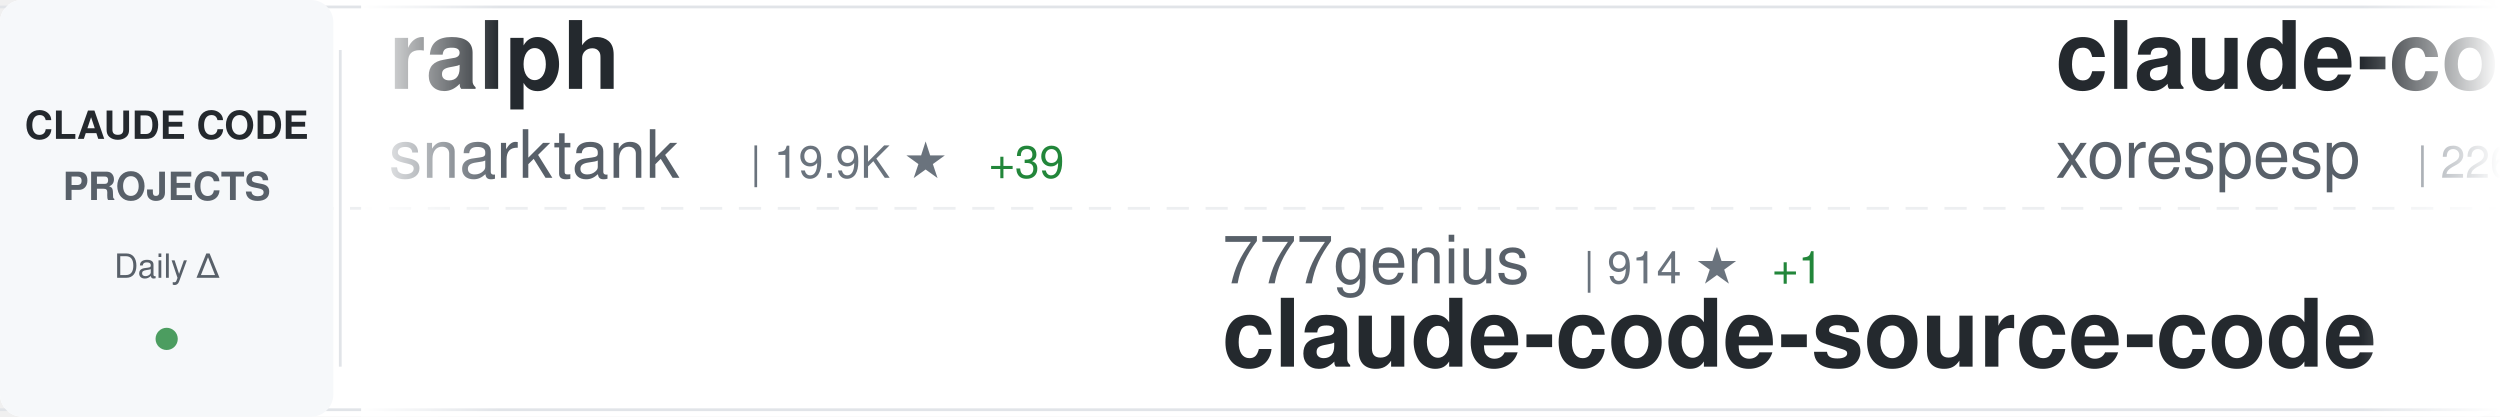
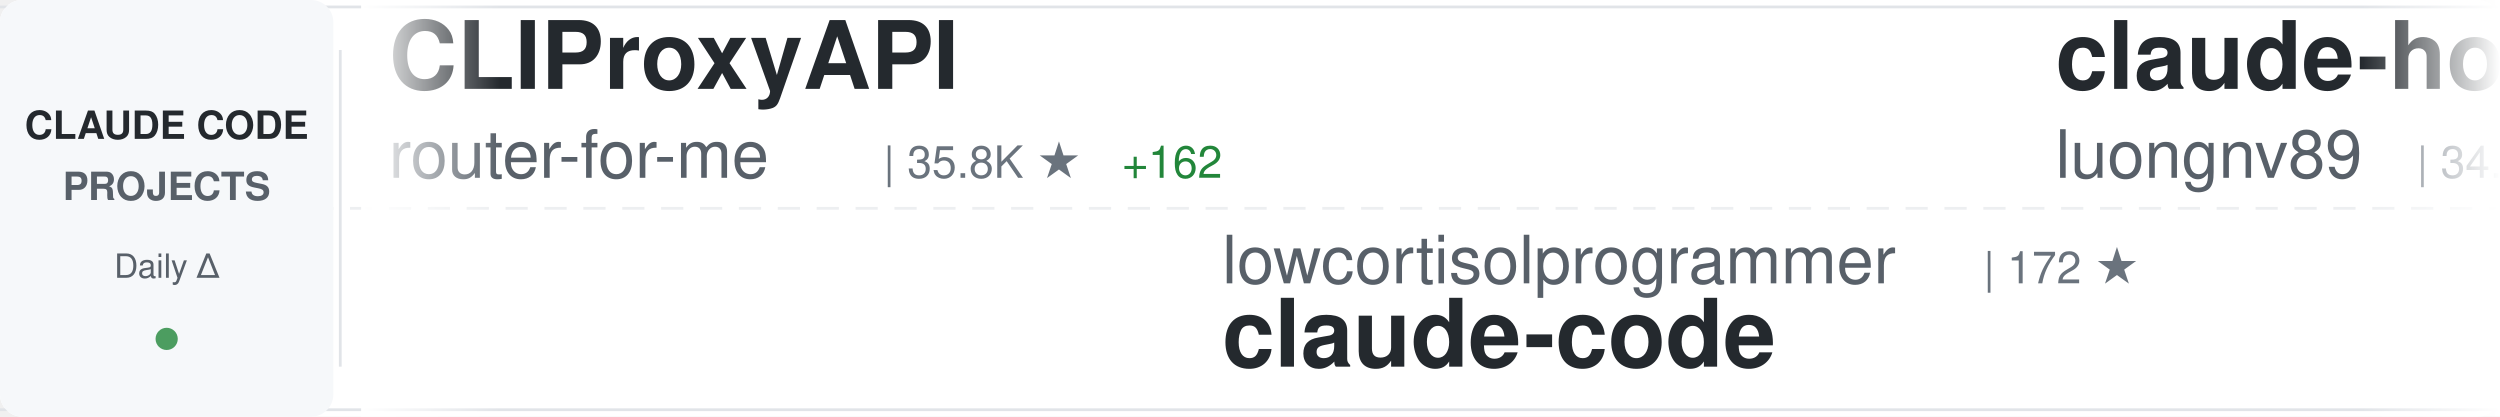
<svg xmlns="http://www.w3.org/2000/svg" width="900" height="150">
  <defs>
    <linearGradient id="awesomeLeftFade" x1="0%" y1="0%" x2="100%" y2="0%">
      <stop offset="0%" style="stop-color:#ffffff;stop-opacity:1" />
      <stop offset="100%" style="stop-color:#ffffff;stop-opacity:0" />
    </linearGradient>
    <linearGradient id="awesomeRightFade" x1="0%" y1="0%" x2="100%" y2="0%">
      <stop offset="0%" style="stop-color:#ffffff;stop-opacity:0" />
      <stop offset="100%" style="stop-color:#ffffff;stop-opacity:1" />
    </linearGradient>
  </defs>
  <rect width="900" height="150" fill="#ffffff" rx="8" />
  <rect x="0" y="2" width="900" height="1" fill="#e1e4e8" />
  <rect x="0" y="147" width="900" height="1" fill="#e1e4e8" />
  <line x1="0" y1="75" x2="900" y2="75" stroke="#e1e4e8" stroke-width="1" stroke-dasharray="8 6" opacity="0.6" />
  <rect x="0" y="0" width="120" height="150" fill="#f6f8fa" rx="8" />
  <text x="60" y="50" font-family="-apple-system, BlinkMacSystemFont, 'Segoe UI', Helvetica, Arial, sans-serif" font-size="14" font-weight="600" fill="#24292e" text-anchor="middle">CLAUDE CODE</text>
  <text x="60" y="72" font-family="-apple-system, BlinkMacSystemFont, 'Segoe UI', Helvetica, Arial, sans-serif" font-size="14" font-weight="600" fill="#586069" text-anchor="middle">PROJECTS</text>
  <text x="60" y="100" font-family="-apple-system, BlinkMacSystemFont, 'Segoe UI', Helvetica, Arial, sans-serif" font-size="12" font-weight="500" fill="#586069" text-anchor="middle">Daily Δ</text>
  <circle cx="60" cy="122" r="4" fill="#22863a" opacity="0.8" />
  <rect x="122" y="18" width="1" height="114" fill="#e1e4e8" />
  <clipPath id="awesomeTickerClip">
    <rect x="130" y="0" width="770" height="150" />
  </clipPath>
  <g clip-path="url(#awesomeTickerClip)">
    <g id="awesomeTickerItems">
      <animateTransform attributeName="transform" attributeType="XML" type="translate" from="0 0" to="-3000 0" dur="54s" repeatCount="indefinite" />
      <g transform="translate(0, 0)">
-         <text x="140" y="32" font-family="-apple-system, BlinkMacSystemFont, 'Segoe UI', Helvetica, Arial, sans-serif" font-size="34" font-weight="600" fill="#24292e">ralph</text>
-         <text x="140" y="64" font-family="-apple-system, BlinkMacSystemFont, 'Segoe UI', Helvetica, Arial, sans-serif" font-size="24" font-weight="400" fill="#586069">snarktank</text>
-         <text x="270" y="64" font-family="-apple-system, BlinkMacSystemFont, 'Segoe UI', Helvetica, Arial, sans-serif" font-size="16" font-weight="500" fill="#6a737d">| 19.9K ★</text>
-         <text x="356" y="64" font-family="-apple-system, BlinkMacSystemFont, 'Segoe UI', Helvetica, Arial, sans-serif" font-size="16" font-weight="500" fill="#22863a"> +39</text>
+         <text x="140" y="32" font-family="-apple-system, BlinkMacSystemFont, 'Segoe UI', Helvetica, Arial, sans-serif" font-size="34" font-weight="600" fill="#24292e">CLIProxyAPI</text>
+         <text x="140" y="64" font-family="-apple-system, BlinkMacSystemFont, 'Segoe UI', Helvetica, Arial, sans-serif" font-size="24" font-weight="400" fill="#586069">router-for-me</text>
+         <text x="318" y="64" font-family="-apple-system, BlinkMacSystemFont, 'Segoe UI', Helvetica, Arial, sans-serif" font-size="16" font-weight="500" fill="#6a737d">| 35.8K ★</text>
+         <text x="404" y="64" font-family="-apple-system, BlinkMacSystemFont, 'Segoe UI', Helvetica, Arial, sans-serif" font-size="16" font-weight="500" fill="#22863a"> +162</text>
      </g>
      <g transform="translate(300, 0)">
-         <text x="140" y="102" font-family="-apple-system, BlinkMacSystemFont, 'Segoe UI', Helvetica, Arial, sans-serif" font-size="24" font-weight="400" fill="#586069">777genius</text>
-         <text x="270" y="102" font-family="-apple-system, BlinkMacSystemFont, 'Segoe UI', Helvetica, Arial, sans-serif" font-size="16" font-weight="500" fill="#6a737d">| 914 ★</text>
-         <text x="338" y="102" font-family="-apple-system, BlinkMacSystemFont, 'Segoe UI', Helvetica, Arial, sans-serif" font-size="16" font-weight="500" fill="#22863a"> +1</text>
-         <text x="140" y="132" font-family="-apple-system, BlinkMacSystemFont, 'Segoe UI', Helvetica, Arial, sans-serif" font-size="34" font-weight="600" fill="#24292e">claude-code-source-code</text>
+         <text x="140" y="102" font-family="-apple-system, BlinkMacSystemFont, 'Segoe UI', Helvetica, Arial, sans-serif" font-size="24" font-weight="400" fill="#586069">lowcortisolprogrammer</text>
+         <text x="414" y="102" font-family="-apple-system, BlinkMacSystemFont, 'Segoe UI', Helvetica, Arial, sans-serif" font-size="16" font-weight="500" fill="#6a737d">| 172 ★</text>
+         <text x="140" y="132" font-family="-apple-system, BlinkMacSystemFont, 'Segoe UI', Helvetica, Arial, sans-serif" font-size="34" font-weight="600" fill="#24292e">claude-code</text>
      </g>
      <g transform="translate(600, 0)">
-         <text x="140" y="32" font-family="-apple-system, BlinkMacSystemFont, 'Segoe UI', Helvetica, Arial, sans-serif" font-size="34" font-weight="600" fill="#24292e">claude-code</text>
-         <text x="140" y="64" font-family="-apple-system, BlinkMacSystemFont, 'Segoe UI', Helvetica, Arial, sans-serif" font-size="24" font-weight="400" fill="#586069">xorespesp</text>
-         <text x="270" y="64" font-family="-apple-system, BlinkMacSystemFont, 'Segoe UI', Helvetica, Arial, sans-serif" font-size="16" font-weight="500" fill="#6a737d">| 226 ★</text>
+         <text x="140" y="32" font-family="-apple-system, BlinkMacSystemFont, 'Segoe UI', Helvetica, Arial, sans-serif" font-size="34" font-weight="600" fill="#24292e">claude-howto</text>
+         <text x="140" y="64" font-family="-apple-system, BlinkMacSystemFont, 'Segoe UI', Helvetica, Arial, sans-serif" font-size="24" font-weight="400" fill="#586069">luongnv89</text>
+         <text x="270" y="64" font-family="-apple-system, BlinkMacSystemFont, 'Segoe UI', Helvetica, Arial, sans-serif" font-size="16" font-weight="500" fill="#6a737d">| 34.8K ★</text>
+         <text x="356" y="64" font-family="-apple-system, BlinkMacSystemFont, 'Segoe UI', Helvetica, Arial, sans-serif" font-size="16" font-weight="500" fill="#22863a"> +64</text>
      </g>
      <g transform="translate(900, 0)">
+         <text x="140" y="102" font-family="-apple-system, BlinkMacSystemFont, 'Segoe UI', Helvetica, Arial, sans-serif" font-size="24" font-weight="400" fill="#586069">Yeachan-Heo</text>
+         <text x="294" y="102" font-family="-apple-system, BlinkMacSystemFont, 'Segoe UI', Helvetica, Arial, sans-serif" font-size="16" font-weight="500" fill="#6a737d">| 35.6K ★</text>
+         <text x="380" y="102" font-family="-apple-system, BlinkMacSystemFont, 'Segoe UI', Helvetica, Arial, sans-serif" font-size="16" font-weight="500" fill="#22863a"> +115</text>
+         <text x="140" y="132" font-family="-apple-system, BlinkMacSystemFont, 'Segoe UI', Helvetica, Arial, sans-serif" font-size="34" font-weight="600" fill="#24292e">oh-my-claudecode</text>
+       </g>
+       <g transform="translate(1200, 0)">
+         <text x="140" y="32" font-family="-apple-system, BlinkMacSystemFont, 'Segoe UI', Helvetica, Arial, sans-serif" font-size="34" font-weight="600" fill="#24292e">claude-code</text>
+         <text x="140" y="64" font-family="-apple-system, BlinkMacSystemFont, 'Segoe UI', Helvetica, Arial, sans-serif" font-size="24" font-weight="400" fill="#586069">Tinkeringg-Lab</text>
+         <text x="330" y="64" font-family="-apple-system, BlinkMacSystemFont, 'Segoe UI', Helvetica, Arial, sans-serif" font-size="16" font-weight="500" fill="#6a737d">| 205 ★</text>
+       </g>
+       <g transform="translate(1500, 0)">
        <text x="140" y="102" font-family="-apple-system, BlinkMacSystemFont, 'Segoe UI', Helvetica, Arial, sans-serif" font-size="24" font-weight="400" fill="#586069">huangjia2019</text>
-         <text x="306" y="102" font-family="-apple-system, BlinkMacSystemFont, 'Segoe UI', Helvetica, Arial, sans-serif" font-size="16" font-weight="500" fill="#6a737d">| 757 ★</text>
-         <text x="374" y="102" font-family="-apple-system, BlinkMacSystemFont, 'Segoe UI', Helvetica, Arial, sans-serif" font-size="16" font-weight="500" fill="#22863a"> +10</text>
+         <text x="306" y="102" font-family="-apple-system, BlinkMacSystemFont, 'Segoe UI', Helvetica, Arial, sans-serif" font-size="16" font-weight="500" fill="#6a737d">| 759 ★</text>
+         <text x="374" y="102" font-family="-apple-system, BlinkMacSystemFont, 'Segoe UI', Helvetica, Arial, sans-serif" font-size="16" font-weight="500" fill="#22863a"> +9</text>
        <text x="140" y="132" font-family="-apple-system, BlinkMacSystemFont, 'Segoe UI', Helvetica, Arial, sans-serif" font-size="34" font-weight="600" fill="#24292e">claude-code-engineering</text>
      </g>
-       <g transform="translate(1200, 0)">
-         <text x="140" y="32" font-family="-apple-system, BlinkMacSystemFont, 'Segoe UI', Helvetica, Arial, sans-serif" font-size="34" font-weight="600" fill="#24292e">claude-code-proxy</text>
-         <text x="140" y="64" font-family="-apple-system, BlinkMacSystemFont, 'Segoe UI', Helvetica, Arial, sans-serif" font-size="24" font-weight="400" fill="#586069">fuergaosi233</text>
-         <text x="306" y="64" font-family="-apple-system, BlinkMacSystemFont, 'Segoe UI', Helvetica, Arial, sans-serif" font-size="16" font-weight="500" fill="#6a737d">| 2.6K ★</text>
-         <text x="383" y="64" font-family="-apple-system, BlinkMacSystemFont, 'Segoe UI', Helvetica, Arial, sans-serif" font-size="16" font-weight="500" fill="#22863a"> +2</text>
-       </g>
-       <g transform="translate(1500, 0)">
-         <text x="140" y="102" font-family="-apple-system, BlinkMacSystemFont, 'Segoe UI', Helvetica, Arial, sans-serif" font-size="24" font-weight="400" fill="#586069">ding113</text>
-         <text x="246" y="102" font-family="-apple-system, BlinkMacSystemFont, 'Segoe UI', Helvetica, Arial, sans-serif" font-size="16" font-weight="500" fill="#6a737d">| 3.0K ★</text>
-         <text x="323" y="102" font-family="-apple-system, BlinkMacSystemFont, 'Segoe UI', Helvetica, Arial, sans-serif" font-size="16" font-weight="500" fill="#22863a"> +11</text>
-         <text x="140" y="132" font-family="-apple-system, BlinkMacSystemFont, 'Segoe UI', Helvetica, Arial, sans-serif" font-size="34" font-weight="600" fill="#24292e">claude-code-hub</text>
-       </g>
      <g transform="translate(1800, 0)">
-         <text x="140" y="32" font-family="-apple-system, BlinkMacSystemFont, 'Segoe UI', Helvetica, Arial, sans-serif" font-size="34" font-weight="600" fill="#24292e">claude-code-source-code-...</text>
-         <text x="140" y="64" font-family="-apple-system, BlinkMacSystemFont, 'Segoe UI', Helvetica, Arial, sans-serif" font-size="24" font-weight="400" fill="#586069">ghuntley</text>
-         <text x="258" y="64" font-family="-apple-system, BlinkMacSystemFont, 'Segoe UI', Helvetica, Arial, sans-serif" font-size="16" font-weight="500" fill="#6a737d">| 981 ★</text>
+         <text x="140" y="32" font-family="-apple-system, BlinkMacSystemFont, 'Segoe UI', Helvetica, Arial, sans-serif" font-size="34" font-weight="600" fill="#24292e">claude-code-hooks-master...</text>
+         <text x="140" y="64" font-family="-apple-system, BlinkMacSystemFont, 'Segoe UI', Helvetica, Arial, sans-serif" font-size="24" font-weight="400" fill="#586069">disler</text>
+         <text x="234" y="64" font-family="-apple-system, BlinkMacSystemFont, 'Segoe UI', Helvetica, Arial, sans-serif" font-size="16" font-weight="500" fill="#6a737d">| 3.7K ★</text>
+         <text x="311" y="64" font-family="-apple-system, BlinkMacSystemFont, 'Segoe UI', Helvetica, Arial, sans-serif" font-size="16" font-weight="500" fill="#22863a"> +3</text>
      </g>
      <g transform="translate(2100, 0)">
-         <text x="140" y="102" font-family="-apple-system, BlinkMacSystemFont, 'Segoe UI', Helvetica, Arial, sans-serif" font-size="24" font-weight="400" fill="#586069">zebbern</text>
-         <text x="246" y="102" font-family="-apple-system, BlinkMacSystemFont, 'Segoe UI', Helvetica, Arial, sans-serif" font-size="16" font-weight="500" fill="#6a737d">| 4.2K ★</text>
-         <text x="323" y="102" font-family="-apple-system, BlinkMacSystemFont, 'Segoe UI', Helvetica, Arial, sans-serif" font-size="16" font-weight="500" fill="#22863a"> +4</text>
-         <text x="140" y="132" font-family="-apple-system, BlinkMacSystemFont, 'Segoe UI', Helvetica, Arial, sans-serif" font-size="34" font-weight="600" fill="#24292e">claude-code-guide</text>
+         <text x="140" y="102" font-family="-apple-system, BlinkMacSystemFont, 'Segoe UI', Helvetica, Arial, sans-serif" font-size="24" font-weight="400" fill="#586069">freestylefly</text>
+         <text x="306" y="102" font-family="-apple-system, BlinkMacSystemFont, 'Segoe UI', Helvetica, Arial, sans-serif" font-size="16" font-weight="500" fill="#6a737d">| 125 ★</text>
+         <text x="140" y="132" font-family="-apple-system, BlinkMacSystemFont, 'Segoe UI', Helvetica, Arial, sans-serif" font-size="34" font-weight="600" fill="#24292e">claude-code</text>
      </g>
      <g transform="translate(2400, 0)">
-         <text x="140" y="32" font-family="-apple-system, BlinkMacSystemFont, 'Segoe UI', Helvetica, Arial, sans-serif" font-size="34" font-weight="600" fill="#24292e">claude-code-tudou</text>
-         <text x="140" y="64" font-family="-apple-system, BlinkMacSystemFont, 'Segoe UI', Helvetica, Arial, sans-serif" font-size="24" font-weight="400" fill="#586069">AICoderTudou</text>
-         <text x="306" y="64" font-family="-apple-system, BlinkMacSystemFont, 'Segoe UI', Helvetica, Arial, sans-serif" font-size="16" font-weight="500" fill="#6a737d">| 500 ★</text>
+         <text x="140" y="32" font-family="-apple-system, BlinkMacSystemFont, 'Segoe UI', Helvetica, Arial, sans-serif" font-size="34" font-weight="600" fill="#24292e">claude-code</text>
+         <text x="140" y="64" font-family="-apple-system, BlinkMacSystemFont, 'Segoe UI', Helvetica, Arial, sans-serif" font-size="24" font-weight="400" fill="#586069">VineeTagarwaL-code</text>
+         <text x="378" y="64" font-family="-apple-system, BlinkMacSystemFont, 'Segoe UI', Helvetica, Arial, sans-serif" font-size="16" font-weight="500" fill="#6a737d">| 276 ★</text>
+         <text x="446" y="64" font-family="-apple-system, BlinkMacSystemFont, 'Segoe UI', Helvetica, Arial, sans-serif" font-size="16" font-weight="500" fill="#22863a"> +1</text>
      </g>
      <g transform="translate(2700, 0)">
-         <text x="140" y="102" font-family="-apple-system, BlinkMacSystemFont, 'Segoe UI', Helvetica, Arial, sans-serif" font-size="24" font-weight="400" fill="#586069">Maciek-roboblog</text>
-         <text x="342" y="102" font-family="-apple-system, BlinkMacSystemFont, 'Segoe UI', Helvetica, Arial, sans-serif" font-size="16" font-weight="500" fill="#6a737d">| 8.1K ★</text>
-         <text x="419" y="102" font-family="-apple-system, BlinkMacSystemFont, 'Segoe UI', Helvetica, Arial, sans-serif" font-size="16" font-weight="500" fill="#22863a"> +5</text>
-         <text x="140" y="132" font-family="-apple-system, BlinkMacSystemFont, 'Segoe UI', Helvetica, Arial, sans-serif" font-size="34" font-weight="600" fill="#24292e">Claude-Code-Usage-Monito...</text>
+         <text x="140" y="102" font-family="-apple-system, BlinkMacSystemFont, 'Segoe UI', Helvetica, Arial, sans-serif" font-size="24" font-weight="400" fill="#586069">Yuyz0112</text>
+         <text x="258" y="102" font-family="-apple-system, BlinkMacSystemFont, 'Segoe UI', Helvetica, Arial, sans-serif" font-size="16" font-weight="500" fill="#6a737d">| 2.4K ★</text>
+         <text x="335" y="102" font-family="-apple-system, BlinkMacSystemFont, 'Segoe UI', Helvetica, Arial, sans-serif" font-size="16" font-weight="500" fill="#22863a"> +1</text>
+         <text x="140" y="132" font-family="-apple-system, BlinkMacSystemFont, 'Segoe UI', Helvetica, Arial, sans-serif" font-size="34" font-weight="600" fill="#24292e">claude-code-reverse</text>
      </g>
      <g transform="translate(3000, 0)">
-         <text x="140" y="32" font-family="-apple-system, BlinkMacSystemFont, 'Segoe UI', Helvetica, Arial, sans-serif" font-size="34" font-weight="600" fill="#24292e">ralph</text>
-         <text x="140" y="64" font-family="-apple-system, BlinkMacSystemFont, 'Segoe UI', Helvetica, Arial, sans-serif" font-size="24" font-weight="400" fill="#586069">snarktank</text>
-         <text x="270" y="64" font-family="-apple-system, BlinkMacSystemFont, 'Segoe UI', Helvetica, Arial, sans-serif" font-size="16" font-weight="500" fill="#6a737d">| 19.9K ★</text>
-         <text x="356" y="64" font-family="-apple-system, BlinkMacSystemFont, 'Segoe UI', Helvetica, Arial, sans-serif" font-size="16" font-weight="500" fill="#22863a"> +39</text>
+         <text x="140" y="32" font-family="-apple-system, BlinkMacSystemFont, 'Segoe UI', Helvetica, Arial, sans-serif" font-size="34" font-weight="600" fill="#24292e">CLIProxyAPI</text>
+         <text x="140" y="64" font-family="-apple-system, BlinkMacSystemFont, 'Segoe UI', Helvetica, Arial, sans-serif" font-size="24" font-weight="400" fill="#586069">router-for-me</text>
+         <text x="318" y="64" font-family="-apple-system, BlinkMacSystemFont, 'Segoe UI', Helvetica, Arial, sans-serif" font-size="16" font-weight="500" fill="#6a737d">| 35.8K ★</text>
+         <text x="404" y="64" font-family="-apple-system, BlinkMacSystemFont, 'Segoe UI', Helvetica, Arial, sans-serif" font-size="16" font-weight="500" fill="#22863a"> +162</text>
      </g>
      <g transform="translate(3300, 0)">
-         <text x="140" y="102" font-family="-apple-system, BlinkMacSystemFont, 'Segoe UI', Helvetica, Arial, sans-serif" font-size="24" font-weight="400" fill="#586069">777genius</text>
-         <text x="270" y="102" font-family="-apple-system, BlinkMacSystemFont, 'Segoe UI', Helvetica, Arial, sans-serif" font-size="16" font-weight="500" fill="#6a737d">| 914 ★</text>
-         <text x="338" y="102" font-family="-apple-system, BlinkMacSystemFont, 'Segoe UI', Helvetica, Arial, sans-serif" font-size="16" font-weight="500" fill="#22863a"> +1</text>
-         <text x="140" y="132" font-family="-apple-system, BlinkMacSystemFont, 'Segoe UI', Helvetica, Arial, sans-serif" font-size="34" font-weight="600" fill="#24292e">claude-code-source-code</text>
+         <text x="140" y="102" font-family="-apple-system, BlinkMacSystemFont, 'Segoe UI', Helvetica, Arial, sans-serif" font-size="24" font-weight="400" fill="#586069">lowcortisolprogrammer</text>
+         <text x="414" y="102" font-family="-apple-system, BlinkMacSystemFont, 'Segoe UI', Helvetica, Arial, sans-serif" font-size="16" font-weight="500" fill="#6a737d">| 172 ★</text>
+         <text x="140" y="132" font-family="-apple-system, BlinkMacSystemFont, 'Segoe UI', Helvetica, Arial, sans-serif" font-size="34" font-weight="600" fill="#24292e">claude-code</text>
      </g>
      <g transform="translate(3600, 0)">
-         <text x="140" y="32" font-family="-apple-system, BlinkMacSystemFont, 'Segoe UI', Helvetica, Arial, sans-serif" font-size="34" font-weight="600" fill="#24292e">claude-code</text>
-         <text x="140" y="64" font-family="-apple-system, BlinkMacSystemFont, 'Segoe UI', Helvetica, Arial, sans-serif" font-size="24" font-weight="400" fill="#586069">xorespesp</text>
-         <text x="270" y="64" font-family="-apple-system, BlinkMacSystemFont, 'Segoe UI', Helvetica, Arial, sans-serif" font-size="16" font-weight="500" fill="#6a737d">| 226 ★</text>
+         <text x="140" y="32" font-family="-apple-system, BlinkMacSystemFont, 'Segoe UI', Helvetica, Arial, sans-serif" font-size="34" font-weight="600" fill="#24292e">claude-howto</text>
+         <text x="140" y="64" font-family="-apple-system, BlinkMacSystemFont, 'Segoe UI', Helvetica, Arial, sans-serif" font-size="24" font-weight="400" fill="#586069">luongnv89</text>
+         <text x="270" y="64" font-family="-apple-system, BlinkMacSystemFont, 'Segoe UI', Helvetica, Arial, sans-serif" font-size="16" font-weight="500" fill="#6a737d">| 34.8K ★</text>
+         <text x="356" y="64" font-family="-apple-system, BlinkMacSystemFont, 'Segoe UI', Helvetica, Arial, sans-serif" font-size="16" font-weight="500" fill="#22863a"> +64</text>
      </g>
      <g transform="translate(3900, 0)">
-         <text x="140" y="102" font-family="-apple-system, BlinkMacSystemFont, 'Segoe UI', Helvetica, Arial, sans-serif" font-size="24" font-weight="400" fill="#586069">huangjia2019</text>
-         <text x="306" y="102" font-family="-apple-system, BlinkMacSystemFont, 'Segoe UI', Helvetica, Arial, sans-serif" font-size="16" font-weight="500" fill="#6a737d">| 757 ★</text>
-         <text x="374" y="102" font-family="-apple-system, BlinkMacSystemFont, 'Segoe UI', Helvetica, Arial, sans-serif" font-size="16" font-weight="500" fill="#22863a"> +10</text>
-         <text x="140" y="132" font-family="-apple-system, BlinkMacSystemFont, 'Segoe UI', Helvetica, Arial, sans-serif" font-size="34" font-weight="600" fill="#24292e">claude-code-engineering</text>
+         <text x="140" y="102" font-family="-apple-system, BlinkMacSystemFont, 'Segoe UI', Helvetica, Arial, sans-serif" font-size="24" font-weight="400" fill="#586069">Yeachan-Heo</text>
+         <text x="294" y="102" font-family="-apple-system, BlinkMacSystemFont, 'Segoe UI', Helvetica, Arial, sans-serif" font-size="16" font-weight="500" fill="#6a737d">| 35.6K ★</text>
+         <text x="380" y="102" font-family="-apple-system, BlinkMacSystemFont, 'Segoe UI', Helvetica, Arial, sans-serif" font-size="16" font-weight="500" fill="#22863a"> +115</text>
+         <text x="140" y="132" font-family="-apple-system, BlinkMacSystemFont, 'Segoe UI', Helvetica, Arial, sans-serif" font-size="34" font-weight="600" fill="#24292e">oh-my-claudecode</text>
      </g>
    </g>
  </g>
  <rect x="130" y="0" width="50" height="150" fill="url(#awesomeLeftFade)" />
  <rect x="850" y="0" width="50" height="150" fill="url(#awesomeRightFade)" />
</svg>
